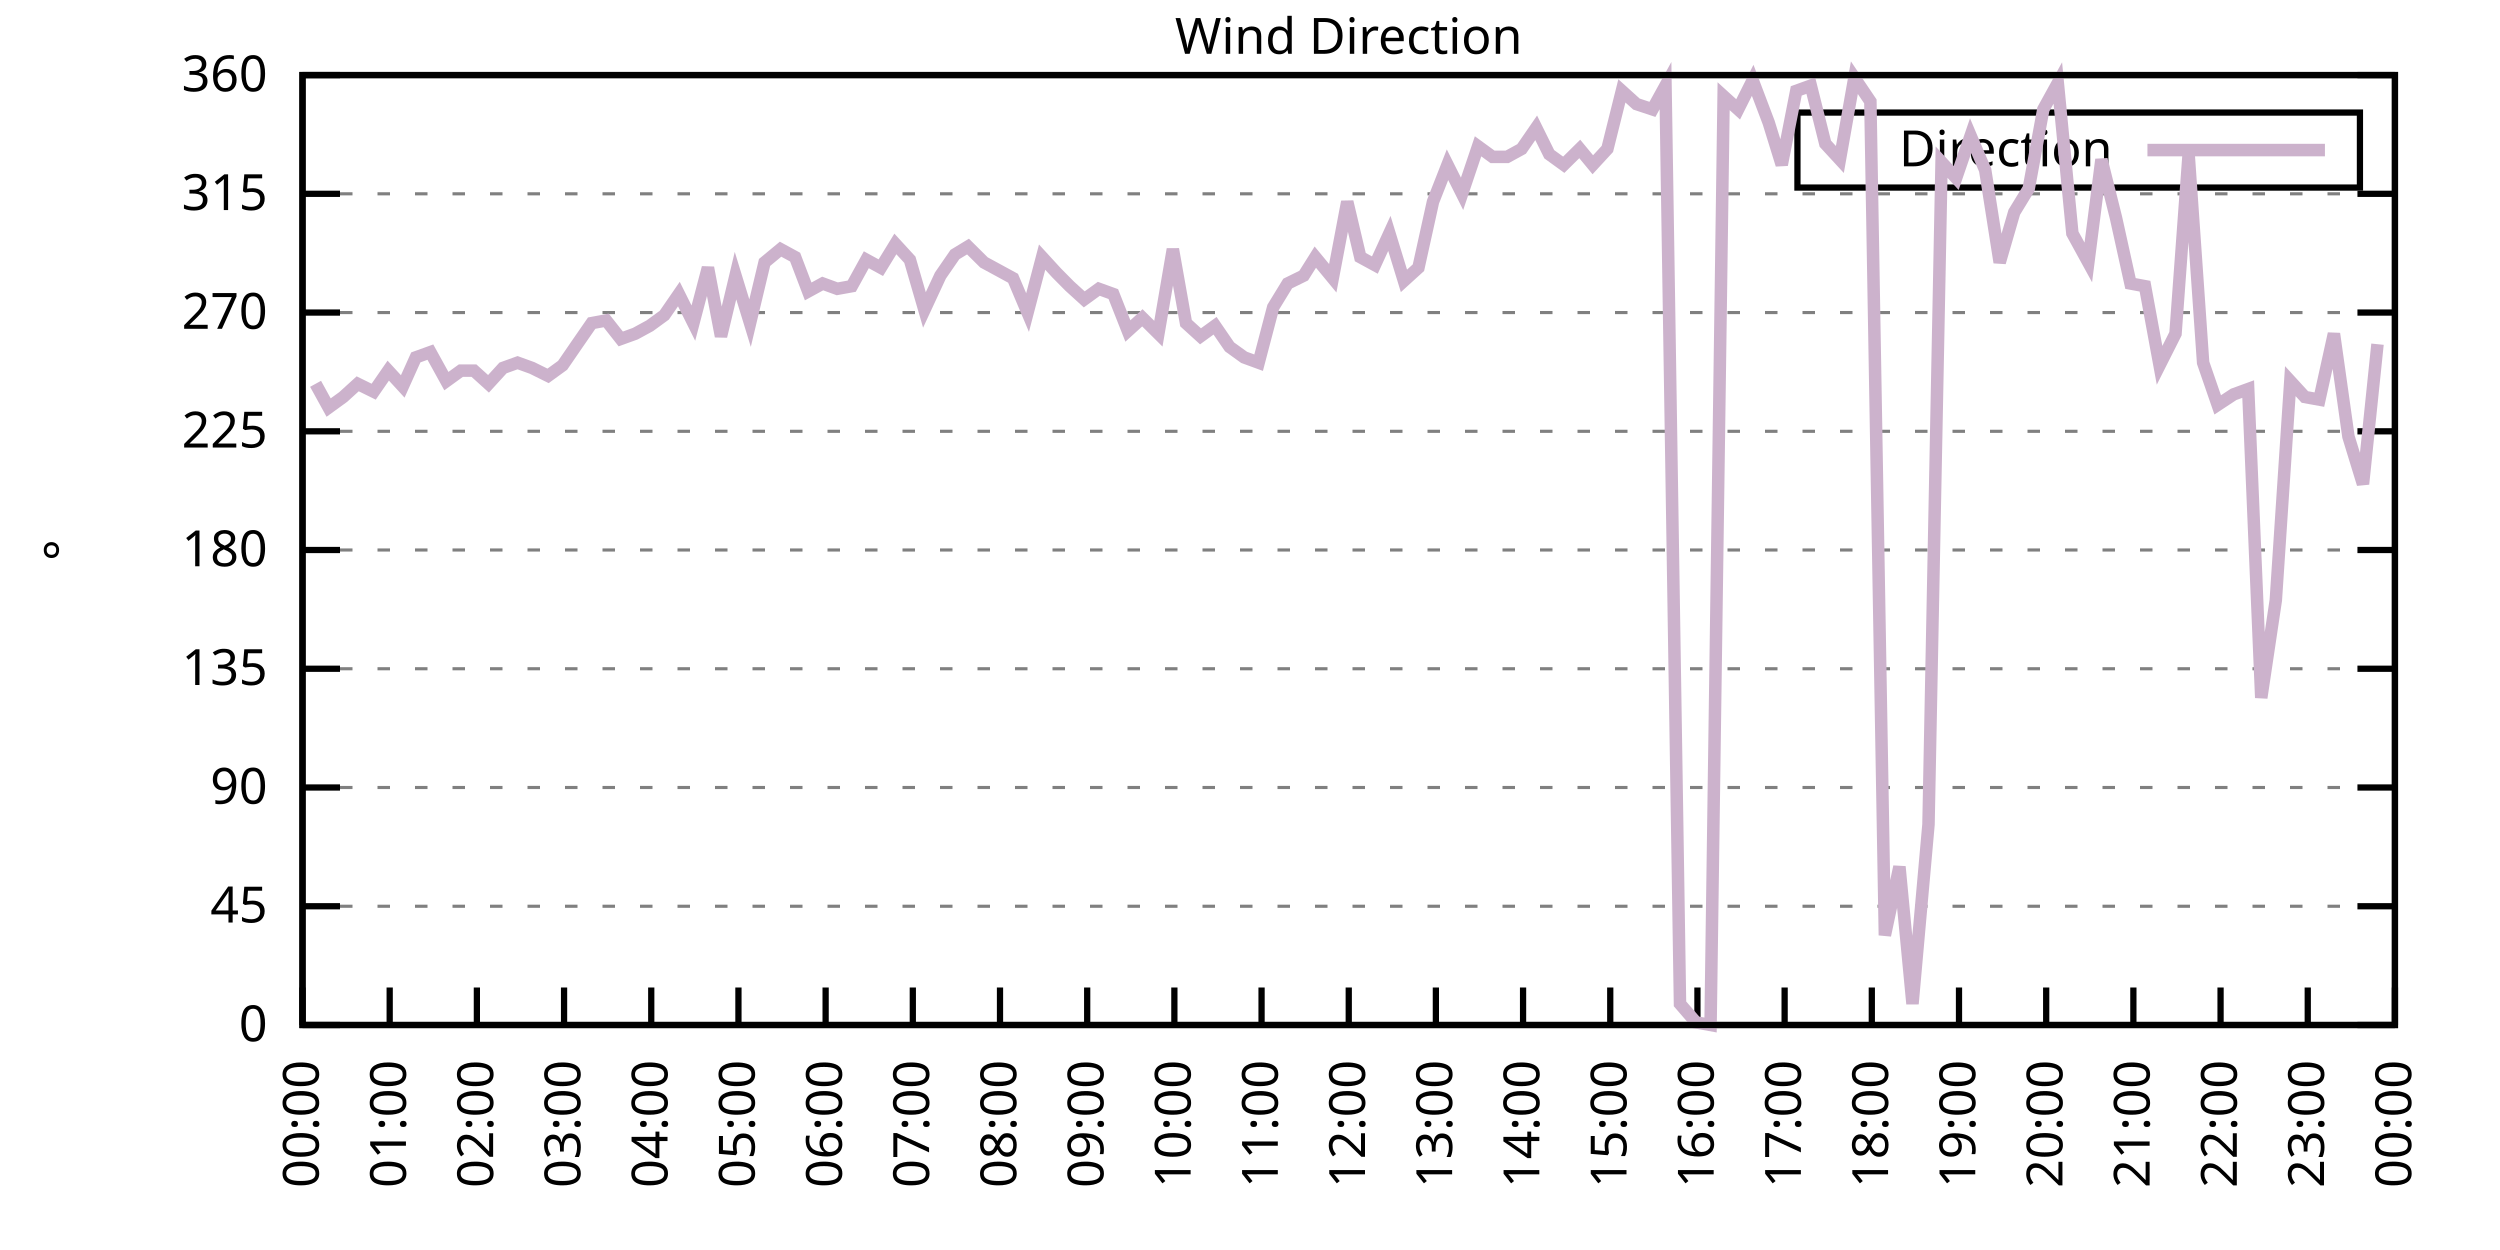
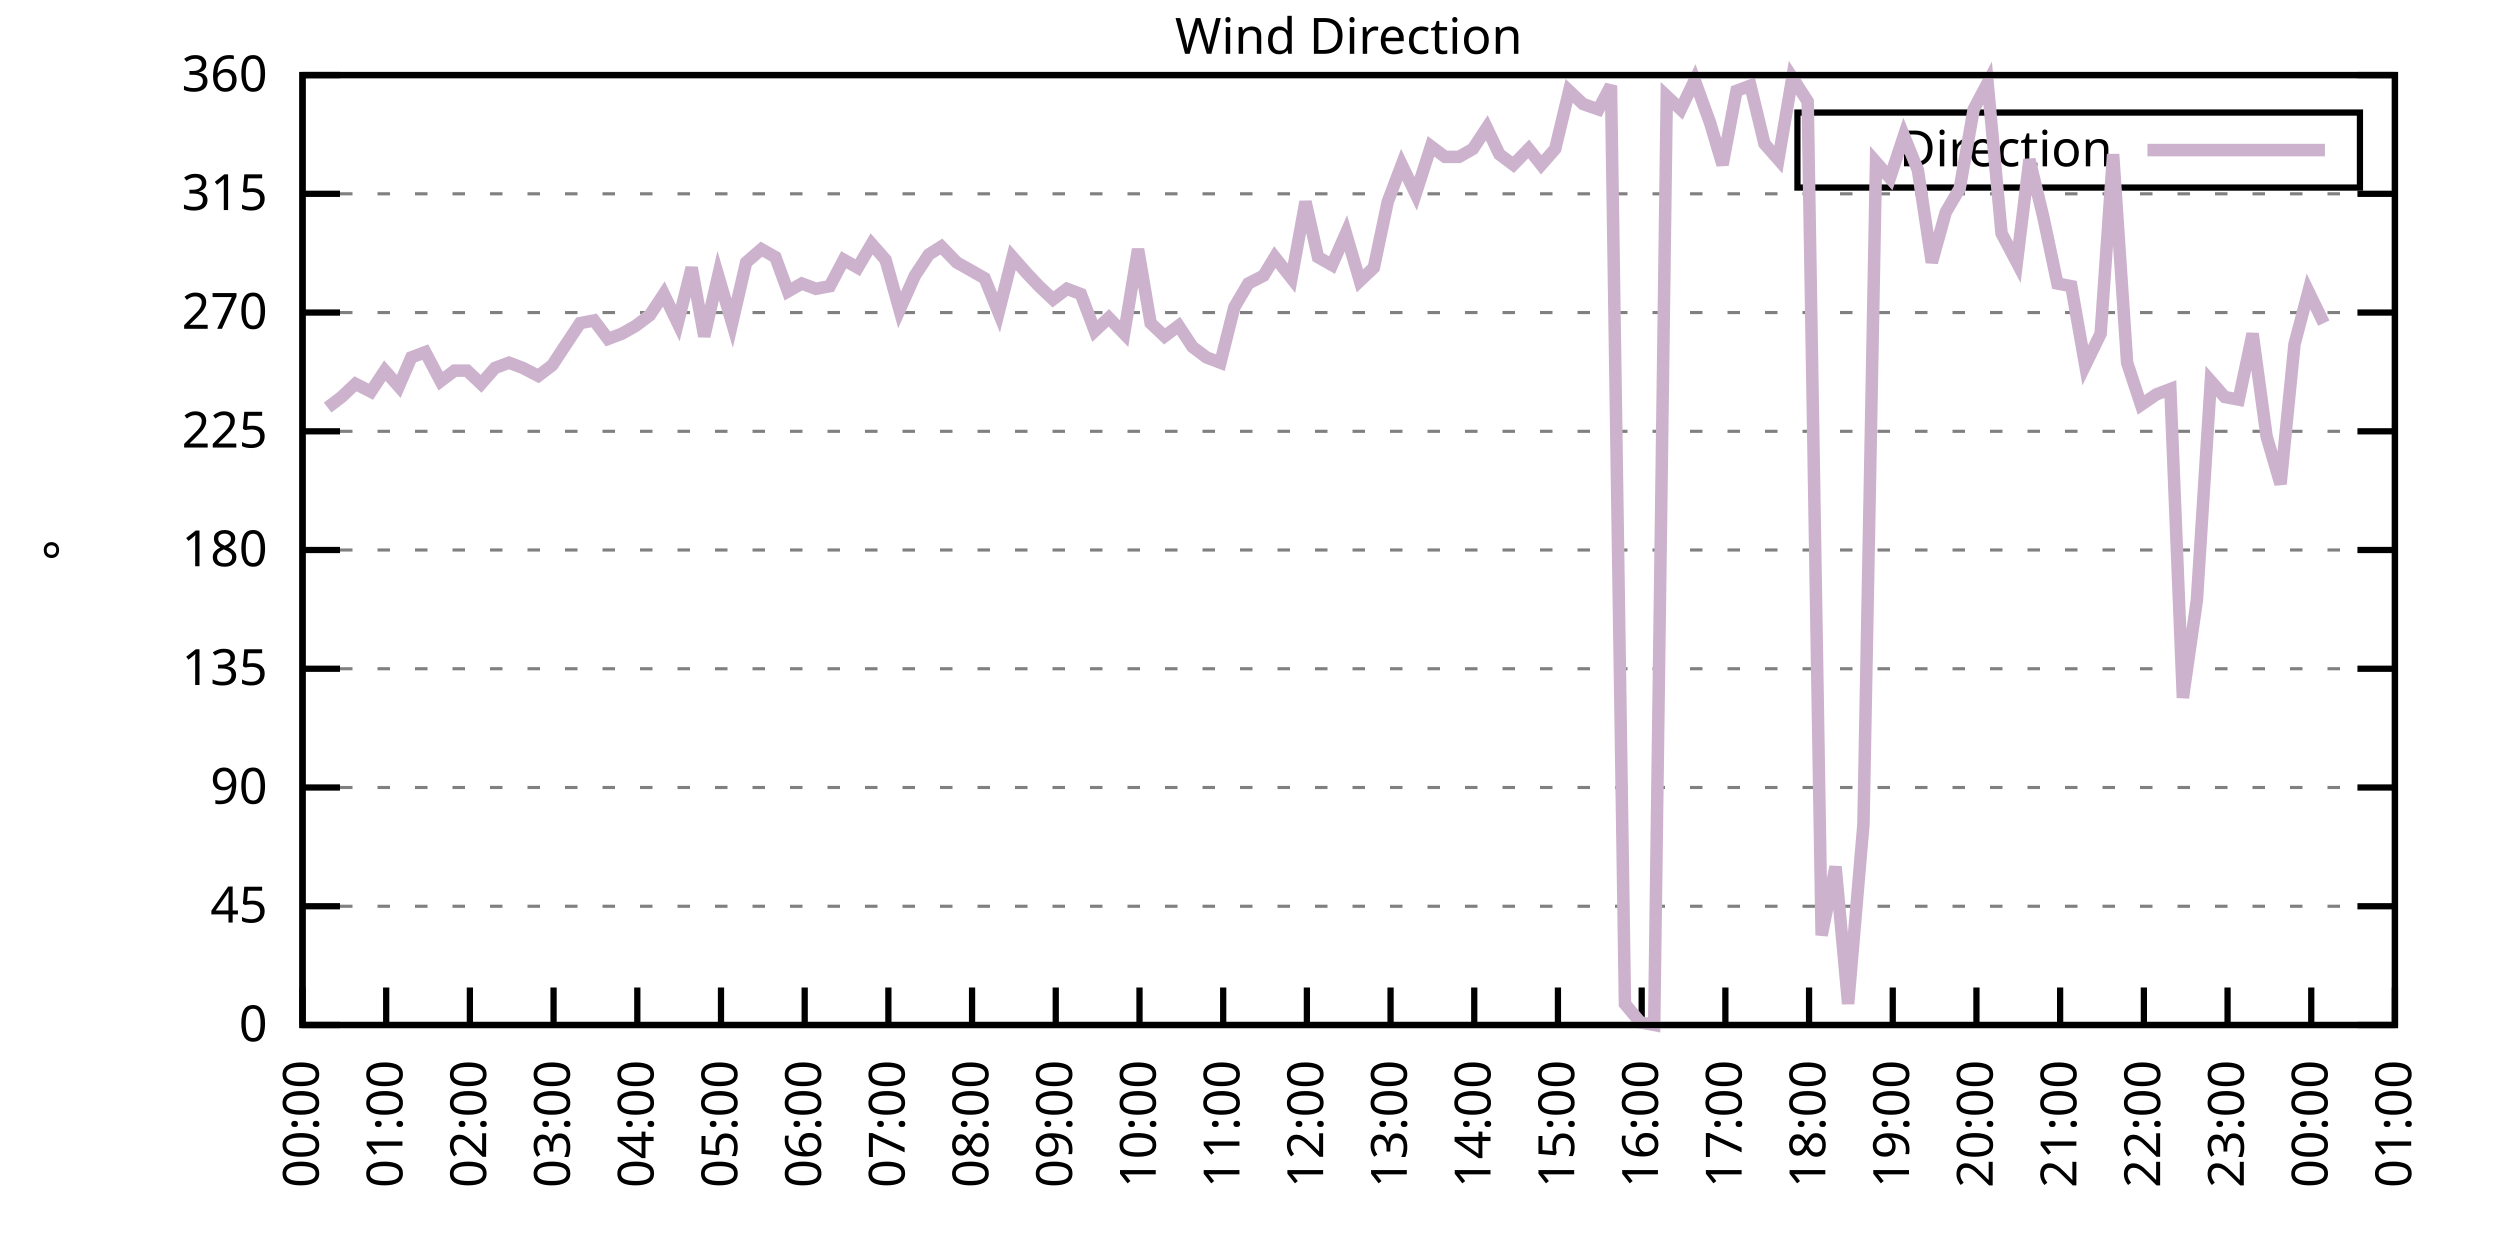
<svg xmlns="http://www.w3.org/2000/svg" xmlns:xlink="http://www.w3.org/1999/xlink" width="400" height="200" viewBox="0 0 400 200">
  <g id="gnuplot_canvas">
    <rect x="0" y="0" width="400" height="200" fill="none" />
    <defs>
      <circle id="gpDot" r="0.5" stroke-width="0.5" stroke="currentColor" />
      <path id="gpPt0" stroke-width="0.333" stroke="currentColor" d="M-1,0 h2 M0,-1 v2" />
      <path id="gpPt1" stroke-width="0.333" stroke="currentColor" d="M-1,-1 L1,1 M1,-1 L-1,1" />
      <path id="gpPt2" stroke-width="0.333" stroke="currentColor" d="M-1,0 L1,0 M0,-1 L0,1 M-1,-1 L1,1 M-1,1 L1,-1" />
      <rect id="gpPt3" stroke-width="0.333" stroke="currentColor" x="-1" y="-1" width="2" height="2" />
      <rect id="gpPt4" stroke-width="0.333" stroke="currentColor" fill="currentColor" x="-1" y="-1" width="2" height="2" />
      <circle id="gpPt5" stroke-width="0.333" stroke="currentColor" cx="0" cy="0" r="1" />
      <use xlink:href="#gpPt5" id="gpPt6" fill="currentColor" stroke="none" />
      <path id="gpPt7" stroke-width="0.333" stroke="currentColor" d="M0,-1.33 L-1.33,0.67 L1.33,0.67 z" />
      <use xlink:href="#gpPt7" id="gpPt8" fill="currentColor" stroke="none" />
      <use xlink:href="#gpPt7" id="gpPt9" stroke="currentColor" transform="rotate(180)" />
      <use xlink:href="#gpPt9" id="gpPt10" fill="currentColor" stroke="none" />
      <use xlink:href="#gpPt3" id="gpPt11" stroke="currentColor" transform="rotate(45)" />
      <use xlink:href="#gpPt11" id="gpPt12" fill="currentColor" stroke="none" />
      <path id="gpPt13" stroke-width="0.333" stroke="currentColor" d="M0,1.330 L1.265,0.411 L0.782,-1.067 L-0.782,-1.076 L-1.265,0.411 z" />
      <use xlink:href="#gpPt13" id="gpPt14" fill="currentColor" stroke="none" />
      <filter id="textbox" filterUnits="objectBoundingBox" x="0" y="0" height="1" width="1">
        <feFlood flood-color="white" flood-opacity="1" result="bgnd" />
        <feComposite in="SourceGraphic" in2="bgnd" operator="atop" />
      </filter>
      <filter id="greybox" filterUnits="objectBoundingBox" x="0" y="0" height="1" width="1">
        <feFlood flood-color="lightgrey" flood-opacity="1" result="grey" />
        <feComposite in="SourceGraphic" in2="grey" operator="atop" />
      </filter>
    </defs>
    <g fill="none" color="white" stroke="currentColor" stroke-width="1.00" stroke-linecap="butt" stroke-linejoin="miter">
</g>
    <g fill="none" color="black" stroke="currentColor" stroke-width="1.00" stroke-linecap="butt" stroke-linejoin="miter">
      <g stroke="none" shape-rendering="crispEdges">
        <polygon fill="rgb(255, 255, 255)" points="48.40,164.00 383.18,164.00 383.18,12.02 48.40,12.02 " />
      </g>
    </g>
    <g fill="none" color="black" stroke="currentColor" stroke-width="1.00" stroke-linecap="butt" stroke-linejoin="miter">
</g>
    <g fill="none" color="black" stroke="black" stroke-width="0.50" stroke-linecap="butt" stroke-linejoin="miter">
</g>
    <g fill="none" color="gray" stroke="currentColor" stroke-width="0.50" stroke-linecap="butt" stroke-linejoin="miter">
      <path stroke="gray" stroke-dasharray="2,4" class="gridline" d="M48.40,164.00 L383.19,164.00  " />
    </g>
    <g fill="none" color="gray" stroke="gray" stroke-width="1.00" stroke-linecap="butt" stroke-linejoin="miter">
</g>
    <g fill="none" color="black" stroke="currentColor" stroke-width="1.00" stroke-linecap="butt" stroke-linejoin="miter">
      <path stroke="black" d="M48.40,164.00 L54.40,164.00 M383.19,164.00 L377.19,164.00  " />
      <g transform="translate(42.80,166.60)" stroke="none" fill="black" font-family="Sans" font-size="8.00" text-anchor="end">
        <text>
          <tspan font-family="Sans"> 0</tspan>
        </text>
      </g>
    </g>
    <g fill="none" color="black" stroke="currentColor" stroke-width="1.00" stroke-linecap="butt" stroke-linejoin="miter">
</g>
    <g fill="none" color="black" stroke="black" stroke-width="0.50" stroke-linecap="butt" stroke-linejoin="miter">
</g>
    <g fill="none" color="gray" stroke="currentColor" stroke-width="0.50" stroke-linecap="butt" stroke-linejoin="miter">
      <path stroke="gray" stroke-dasharray="2,4" class="gridline" d="M48.40,145.00 L383.19,145.00  " />
    </g>
    <g fill="none" color="gray" stroke="gray" stroke-width="1.00" stroke-linecap="butt" stroke-linejoin="miter">
</g>
    <g fill="none" color="black" stroke="currentColor" stroke-width="1.00" stroke-linecap="butt" stroke-linejoin="miter">
      <path stroke="black" d="M48.40,145.00 L54.40,145.00 M383.19,145.00 L377.19,145.00  " />
      <g transform="translate(42.80,147.60)" stroke="none" fill="black" font-family="Sans" font-size="8.00" text-anchor="end">
        <text>
          <tspan font-family="Sans"> 45</tspan>
        </text>
      </g>
    </g>
    <g fill="none" color="black" stroke="currentColor" stroke-width="1.00" stroke-linecap="butt" stroke-linejoin="miter">
</g>
    <g fill="none" color="black" stroke="black" stroke-width="0.50" stroke-linecap="butt" stroke-linejoin="miter">
</g>
    <g fill="none" color="gray" stroke="currentColor" stroke-width="0.50" stroke-linecap="butt" stroke-linejoin="miter">
      <path stroke="gray" stroke-dasharray="2,4" class="gridline" d="M48.40,126.00 L383.19,126.00  " />
    </g>
    <g fill="none" color="gray" stroke="gray" stroke-width="1.00" stroke-linecap="butt" stroke-linejoin="miter">
</g>
    <g fill="none" color="black" stroke="currentColor" stroke-width="1.00" stroke-linecap="butt" stroke-linejoin="miter">
      <path stroke="black" d="M48.40,126.00 L54.40,126.00 M383.19,126.00 L377.19,126.00  " />
      <g transform="translate(42.80,128.60)" stroke="none" fill="black" font-family="Sans" font-size="8.00" text-anchor="end">
        <text>
          <tspan font-family="Sans"> 90</tspan>
        </text>
      </g>
    </g>
    <g fill="none" color="black" stroke="currentColor" stroke-width="1.00" stroke-linecap="butt" stroke-linejoin="miter">
</g>
    <g fill="none" color="black" stroke="black" stroke-width="0.50" stroke-linecap="butt" stroke-linejoin="miter">
</g>
    <g fill="none" color="gray" stroke="currentColor" stroke-width="0.50" stroke-linecap="butt" stroke-linejoin="miter">
      <path stroke="gray" stroke-dasharray="2,4" class="gridline" d="M48.40,107.00 L383.19,107.00  " />
    </g>
    <g fill="none" color="gray" stroke="gray" stroke-width="1.00" stroke-linecap="butt" stroke-linejoin="miter">
</g>
    <g fill="none" color="black" stroke="currentColor" stroke-width="1.00" stroke-linecap="butt" stroke-linejoin="miter">
      <path stroke="black" d="M48.40,107.00 L54.40,107.00 M383.19,107.00 L377.19,107.00  " />
      <g transform="translate(42.80,109.60)" stroke="none" fill="black" font-family="Sans" font-size="8.00" text-anchor="end">
        <text>
          <tspan font-family="Sans"> 135</tspan>
        </text>
      </g>
    </g>
    <g fill="none" color="black" stroke="currentColor" stroke-width="1.00" stroke-linecap="butt" stroke-linejoin="miter">
</g>
    <g fill="none" color="black" stroke="black" stroke-width="0.50" stroke-linecap="butt" stroke-linejoin="miter">
</g>
    <g fill="none" color="gray" stroke="currentColor" stroke-width="0.50" stroke-linecap="butt" stroke-linejoin="miter">
      <path stroke="gray" stroke-dasharray="2,4" class="gridline" d="M48.40,88.00 L383.19,88.00  " />
    </g>
    <g fill="none" color="gray" stroke="gray" stroke-width="1.00" stroke-linecap="butt" stroke-linejoin="miter">
</g>
    <g fill="none" color="black" stroke="currentColor" stroke-width="1.00" stroke-linecap="butt" stroke-linejoin="miter">
      <path stroke="black" d="M48.40,88.00 L54.40,88.00 M383.19,88.00 L377.19,88.00  " />
      <g transform="translate(42.80,90.60)" stroke="none" fill="black" font-family="Sans" font-size="8.00" text-anchor="end">
        <text>
          <tspan font-family="Sans"> 180</tspan>
        </text>
      </g>
    </g>
    <g fill="none" color="black" stroke="currentColor" stroke-width="1.00" stroke-linecap="butt" stroke-linejoin="miter">
</g>
    <g fill="none" color="black" stroke="black" stroke-width="0.50" stroke-linecap="butt" stroke-linejoin="miter">
</g>
    <g fill="none" color="gray" stroke="currentColor" stroke-width="0.50" stroke-linecap="butt" stroke-linejoin="miter">
      <path stroke="gray" stroke-dasharray="2,4" class="gridline" d="M48.40,69.01 L383.19,69.01  " />
    </g>
    <g fill="none" color="gray" stroke="gray" stroke-width="1.00" stroke-linecap="butt" stroke-linejoin="miter">
</g>
    <g fill="none" color="black" stroke="currentColor" stroke-width="1.00" stroke-linecap="butt" stroke-linejoin="miter">
      <path stroke="black" d="M48.40,69.01 L54.40,69.01 M383.19,69.01 L377.19,69.01  " />
      <g transform="translate(42.80,71.61)" stroke="none" fill="black" font-family="Sans" font-size="8.00" text-anchor="end">
        <text>
          <tspan font-family="Sans"> 225</tspan>
        </text>
      </g>
    </g>
    <g fill="none" color="black" stroke="currentColor" stroke-width="1.00" stroke-linecap="butt" stroke-linejoin="miter">
</g>
    <g fill="none" color="black" stroke="black" stroke-width="0.50" stroke-linecap="butt" stroke-linejoin="miter">
</g>
    <g fill="none" color="gray" stroke="currentColor" stroke-width="0.50" stroke-linecap="butt" stroke-linejoin="miter">
      <path stroke="gray" stroke-dasharray="2,4" class="gridline" d="M48.40,50.01 L383.19,50.01  " />
    </g>
    <g fill="none" color="gray" stroke="gray" stroke-width="1.00" stroke-linecap="butt" stroke-linejoin="miter">
</g>
    <g fill="none" color="black" stroke="currentColor" stroke-width="1.00" stroke-linecap="butt" stroke-linejoin="miter">
      <path stroke="black" d="M48.40,50.01 L54.40,50.01 M383.19,50.01 L377.19,50.01  " />
      <g transform="translate(42.80,52.61)" stroke="none" fill="black" font-family="Sans" font-size="8.00" text-anchor="end">
        <text>
          <tspan font-family="Sans"> 270</tspan>
        </text>
      </g>
    </g>
    <g fill="none" color="black" stroke="currentColor" stroke-width="1.00" stroke-linecap="butt" stroke-linejoin="miter">
</g>
    <g fill="none" color="black" stroke="black" stroke-width="0.50" stroke-linecap="butt" stroke-linejoin="miter">
</g>
    <g fill="none" color="gray" stroke="currentColor" stroke-width="0.50" stroke-linecap="butt" stroke-linejoin="miter">
      <path stroke="gray" stroke-dasharray="2,4" class="gridline" d="M48.40,31.01 L383.19,31.01  " />
    </g>
    <g fill="none" color="gray" stroke="gray" stroke-width="1.00" stroke-linecap="butt" stroke-linejoin="miter">
</g>
    <g fill="none" color="black" stroke="currentColor" stroke-width="1.00" stroke-linecap="butt" stroke-linejoin="miter">
      <path stroke="black" d="M48.40,31.01 L54.40,31.01 M383.19,31.01 L377.19,31.01  " />
      <g transform="translate(42.80,33.61)" stroke="none" fill="black" font-family="Sans" font-size="8.00" text-anchor="end">
        <text>
          <tspan font-family="Sans"> 315</tspan>
        </text>
      </g>
    </g>
    <g fill="none" color="black" stroke="currentColor" stroke-width="1.00" stroke-linecap="butt" stroke-linejoin="miter">
</g>
    <g fill="none" color="black" stroke="black" stroke-width="0.50" stroke-linecap="butt" stroke-linejoin="miter">
</g>
    <g fill="none" color="gray" stroke="currentColor" stroke-width="0.50" stroke-linecap="butt" stroke-linejoin="miter">
      <path stroke="gray" stroke-dasharray="2,4" class="gridline" d="M48.40,12.01 L383.19,12.01  " />
    </g>
    <g fill="none" color="gray" stroke="gray" stroke-width="1.00" stroke-linecap="butt" stroke-linejoin="miter">
</g>
    <g fill="none" color="black" stroke="currentColor" stroke-width="1.00" stroke-linecap="butt" stroke-linejoin="miter">
      <path stroke="black" d="M48.40,12.01 L54.40,12.01 M383.19,12.01 L377.19,12.01  " />
      <g transform="translate(42.80,14.61)" stroke="none" fill="black" font-family="Sans" font-size="8.00" text-anchor="end">
        <text>
          <tspan font-family="Sans"> 360</tspan>
        </text>
      </g>
    </g>
    <g fill="none" color="black" stroke="currentColor" stroke-width="1.00" stroke-linecap="butt" stroke-linejoin="miter">
      <path stroke="black" d="M48.40,164.00 L48.40,158.00  " />
      <g transform="translate(51.00,169.60) rotate(270.00)" stroke="none" fill="black" font-family="Sans" font-size="8.00" text-anchor="end">
        <text>
          <tspan font-family="Sans">00:00</tspan>
        </text>
      </g>
    </g>
    <g fill="none" color="black" stroke="currentColor" stroke-width="1.00" stroke-linecap="butt" stroke-linejoin="miter">
-       <path stroke="black" d="M62.35,164.00 L62.35,158.00  " />
-       <g transform="translate(64.95,169.60) rotate(270.00)" stroke="none" fill="black" font-family="Sans" font-size="8.00" text-anchor="end">
+       <path stroke="black" d="M61.79,164.00 L61.79,158.00  " />
+       <g transform="translate(64.39,169.60) rotate(270.00)" stroke="none" fill="black" font-family="Sans" font-size="8.00" text-anchor="end">
        <text>
          <tspan font-family="Sans">01:00</tspan>
        </text>
      </g>
    </g>
    <g fill="none" color="black" stroke="currentColor" stroke-width="1.00" stroke-linecap="butt" stroke-linejoin="miter">
-       <path stroke="black" d="M76.30,164.00 L76.30,158.00  " />
-       <g transform="translate(78.90,169.60) rotate(270.00)" stroke="none" fill="black" font-family="Sans" font-size="8.00" text-anchor="end">
+       <path stroke="black" d="M75.18,164.00 L75.18,158.00  " />
+       <g transform="translate(77.78,169.60) rotate(270.00)" stroke="none" fill="black" font-family="Sans" font-size="8.00" text-anchor="end">
        <text>
          <tspan font-family="Sans">02:00</tspan>
        </text>
      </g>
    </g>
    <g fill="none" color="black" stroke="currentColor" stroke-width="1.00" stroke-linecap="butt" stroke-linejoin="miter">
-       <path stroke="black" d="M90.25,164.00 L90.25,158.00  " />
-       <g transform="translate(92.85,169.60) rotate(270.00)" stroke="none" fill="black" font-family="Sans" font-size="8.00" text-anchor="end">
+       <path stroke="black" d="M88.57,164.00 L88.57,158.00  " />
+       <g transform="translate(91.17,169.60) rotate(270.00)" stroke="none" fill="black" font-family="Sans" font-size="8.00" text-anchor="end">
        <text>
          <tspan font-family="Sans">03:00</tspan>
        </text>
      </g>
    </g>
    <g fill="none" color="black" stroke="currentColor" stroke-width="1.00" stroke-linecap="butt" stroke-linejoin="miter">
-       <path stroke="black" d="M104.20,164.00 L104.20,158.00  " />
-       <g transform="translate(106.80,169.60) rotate(270.00)" stroke="none" fill="black" font-family="Sans" font-size="8.00" text-anchor="end">
+       <path stroke="black" d="M101.97,164.00 L101.97,158.00  " />
+       <g transform="translate(104.57,169.60) rotate(270.00)" stroke="none" fill="black" font-family="Sans" font-size="8.00" text-anchor="end">
        <text>
          <tspan font-family="Sans">04:00</tspan>
        </text>
      </g>
    </g>
    <g fill="none" color="black" stroke="currentColor" stroke-width="1.00" stroke-linecap="butt" stroke-linejoin="miter">
-       <path stroke="black" d="M118.15,164.00 L118.15,158.00  " />
-       <g transform="translate(120.75,169.60) rotate(270.00)" stroke="none" fill="black" font-family="Sans" font-size="8.00" text-anchor="end">
+       <path stroke="black" d="M115.36,164.00 L115.36,158.00  " />
+       <g transform="translate(117.96,169.60) rotate(270.00)" stroke="none" fill="black" font-family="Sans" font-size="8.00" text-anchor="end">
        <text>
          <tspan font-family="Sans">05:00</tspan>
        </text>
      </g>
    </g>
    <g fill="none" color="black" stroke="currentColor" stroke-width="1.00" stroke-linecap="butt" stroke-linejoin="miter">
-       <path stroke="black" d="M132.10,164.00 L132.10,158.00  " />
-       <g transform="translate(134.70,169.60) rotate(270.00)" stroke="none" fill="black" font-family="Sans" font-size="8.00" text-anchor="end">
+       <path stroke="black" d="M128.75,164.00 L128.75,158.00  " />
+       <g transform="translate(131.35,169.60) rotate(270.00)" stroke="none" fill="black" font-family="Sans" font-size="8.00" text-anchor="end">
        <text>
          <tspan font-family="Sans">06:00</tspan>
        </text>
      </g>
    </g>
    <g fill="none" color="black" stroke="currentColor" stroke-width="1.00" stroke-linecap="butt" stroke-linejoin="miter">
-       <path stroke="black" d="M146.05,164.00 L146.05,158.00  " />
-       <g transform="translate(148.65,169.60) rotate(270.00)" stroke="none" fill="black" font-family="Sans" font-size="8.00" text-anchor="end">
+       <path stroke="black" d="M142.14,164.00 L142.14,158.00  " />
+       <g transform="translate(144.74,169.60) rotate(270.00)" stroke="none" fill="black" font-family="Sans" font-size="8.00" text-anchor="end">
        <text>
          <tspan font-family="Sans">07:00</tspan>
        </text>
      </g>
    </g>
    <g fill="none" color="black" stroke="currentColor" stroke-width="1.00" stroke-linecap="butt" stroke-linejoin="miter">
-       <path stroke="black" d="M160.00,164.00 L160.00,158.00  " />
-       <g transform="translate(162.60,169.60) rotate(270.00)" stroke="none" fill="black" font-family="Sans" font-size="8.00" text-anchor="end">
+       <path stroke="black" d="M155.53,164.00 L155.53,158.00  " />
+       <g transform="translate(158.13,169.60) rotate(270.00)" stroke="none" fill="black" font-family="Sans" font-size="8.00" text-anchor="end">
        <text>
          <tspan font-family="Sans">08:00</tspan>
        </text>
      </g>
    </g>
    <g fill="none" color="black" stroke="currentColor" stroke-width="1.00" stroke-linecap="butt" stroke-linejoin="miter">
-       <path stroke="black" d="M173.95,164.00 L173.95,158.00  " />
-       <g transform="translate(176.55,169.60) rotate(270.00)" stroke="none" fill="black" font-family="Sans" font-size="8.00" text-anchor="end">
+       <path stroke="black" d="M168.92,164.00 L168.92,158.00  " />
+       <g transform="translate(171.52,169.60) rotate(270.00)" stroke="none" fill="black" font-family="Sans" font-size="8.00" text-anchor="end">
        <text>
          <tspan font-family="Sans">09:00</tspan>
        </text>
      </g>
    </g>
    <g fill="none" color="black" stroke="currentColor" stroke-width="1.00" stroke-linecap="butt" stroke-linejoin="miter">
-       <path stroke="black" d="M187.90,164.00 L187.90,158.00  " />
-       <g transform="translate(190.50,169.60) rotate(270.00)" stroke="none" fill="black" font-family="Sans" font-size="8.00" text-anchor="end">
+       <path stroke="black" d="M182.32,164.00 L182.32,158.00  " />
+       <g transform="translate(184.92,169.60) rotate(270.00)" stroke="none" fill="black" font-family="Sans" font-size="8.00" text-anchor="end">
        <text>
          <tspan font-family="Sans">10:00</tspan>
        </text>
      </g>
    </g>
    <g fill="none" color="black" stroke="currentColor" stroke-width="1.00" stroke-linecap="butt" stroke-linejoin="miter">
-       <path stroke="black" d="M201.85,164.00 L201.85,158.00  " />
-       <g transform="translate(204.45,169.60) rotate(270.00)" stroke="none" fill="black" font-family="Sans" font-size="8.00" text-anchor="end">
+       <path stroke="black" d="M195.71,164.00 L195.71,158.00  " />
+       <g transform="translate(198.31,169.60) rotate(270.00)" stroke="none" fill="black" font-family="Sans" font-size="8.00" text-anchor="end">
        <text>
          <tspan font-family="Sans">11:00</tspan>
        </text>
      </g>
    </g>
    <g fill="none" color="black" stroke="currentColor" stroke-width="1.00" stroke-linecap="butt" stroke-linejoin="miter">
-       <path stroke="black" d="M215.80,164.00 L215.80,158.00  " />
-       <g transform="translate(218.40,169.60) rotate(270.00)" stroke="none" fill="black" font-family="Sans" font-size="8.00" text-anchor="end">
+       <path stroke="black" d="M209.10,164.00 L209.10,158.00  " />
+       <g transform="translate(211.70,169.60) rotate(270.00)" stroke="none" fill="black" font-family="Sans" font-size="8.00" text-anchor="end">
        <text>
          <tspan font-family="Sans">12:00</tspan>
        </text>
      </g>
    </g>
    <g fill="none" color="black" stroke="currentColor" stroke-width="1.00" stroke-linecap="butt" stroke-linejoin="miter">
-       <path stroke="black" d="M229.74,164.00 L229.74,158.00  " />
-       <g transform="translate(232.34,169.60) rotate(270.00)" stroke="none" fill="black" font-family="Sans" font-size="8.00" text-anchor="end">
+       <path stroke="black" d="M222.49,164.00 L222.49,158.00  " />
+       <g transform="translate(225.09,169.60) rotate(270.00)" stroke="none" fill="black" font-family="Sans" font-size="8.00" text-anchor="end">
        <text>
          <tspan font-family="Sans">13:00</tspan>
        </text>
      </g>
    </g>
    <g fill="none" color="black" stroke="currentColor" stroke-width="1.00" stroke-linecap="butt" stroke-linejoin="miter">
-       <path stroke="black" d="M243.69,164.00 L243.69,158.00  " />
-       <g transform="translate(246.29,169.60) rotate(270.00)" stroke="none" fill="black" font-family="Sans" font-size="8.00" text-anchor="end">
+       <path stroke="black" d="M235.88,164.00 L235.88,158.00  " />
+       <g transform="translate(238.48,169.60) rotate(270.00)" stroke="none" fill="black" font-family="Sans" font-size="8.00" text-anchor="end">
        <text>
          <tspan font-family="Sans">14:00</tspan>
        </text>
      </g>
    </g>
    <g fill="none" color="black" stroke="currentColor" stroke-width="1.00" stroke-linecap="butt" stroke-linejoin="miter">
-       <path stroke="black" d="M257.64,164.00 L257.64,158.00  " />
-       <g transform="translate(260.24,169.60) rotate(270.00)" stroke="none" fill="black" font-family="Sans" font-size="8.00" text-anchor="end">
+       <path stroke="black" d="M249.27,164.00 L249.27,158.00  " />
+       <g transform="translate(251.87,169.60) rotate(270.00)" stroke="none" fill="black" font-family="Sans" font-size="8.00" text-anchor="end">
        <text>
          <tspan font-family="Sans">15:00</tspan>
        </text>
      </g>
    </g>
    <g fill="none" color="black" stroke="currentColor" stroke-width="1.00" stroke-linecap="butt" stroke-linejoin="miter">
-       <path stroke="black" d="M271.59,164.00 L271.59,158.00  " />
-       <g transform="translate(274.19,169.60) rotate(270.00)" stroke="none" fill="black" font-family="Sans" font-size="8.00" text-anchor="end">
+       <path stroke="black" d="M262.67,164.00 L262.67,158.00  " />
+       <g transform="translate(265.27,169.60) rotate(270.00)" stroke="none" fill="black" font-family="Sans" font-size="8.00" text-anchor="end">
        <text>
          <tspan font-family="Sans">16:00</tspan>
        </text>
      </g>
    </g>
    <g fill="none" color="black" stroke="currentColor" stroke-width="1.00" stroke-linecap="butt" stroke-linejoin="miter">
-       <path stroke="black" d="M285.54,164.00 L285.54,158.00  " />
-       <g transform="translate(288.14,169.60) rotate(270.00)" stroke="none" fill="black" font-family="Sans" font-size="8.00" text-anchor="end">
+       <path stroke="black" d="M276.06,164.00 L276.06,158.00  " />
+       <g transform="translate(278.66,169.60) rotate(270.00)" stroke="none" fill="black" font-family="Sans" font-size="8.00" text-anchor="end">
        <text>
          <tspan font-family="Sans">17:00</tspan>
        </text>
      </g>
    </g>
    <g fill="none" color="black" stroke="currentColor" stroke-width="1.00" stroke-linecap="butt" stroke-linejoin="miter">
-       <path stroke="black" d="M299.49,164.00 L299.49,158.00  " />
-       <g transform="translate(302.09,169.60) rotate(270.00)" stroke="none" fill="black" font-family="Sans" font-size="8.00" text-anchor="end">
+       <path stroke="black" d="M289.45,164.00 L289.45,158.00  " />
+       <g transform="translate(292.05,169.60) rotate(270.00)" stroke="none" fill="black" font-family="Sans" font-size="8.00" text-anchor="end">
        <text>
          <tspan font-family="Sans">18:00</tspan>
        </text>
      </g>
    </g>
    <g fill="none" color="black" stroke="currentColor" stroke-width="1.00" stroke-linecap="butt" stroke-linejoin="miter">
-       <path stroke="black" d="M313.44,164.00 L313.44,158.00  " />
-       <g transform="translate(316.04,169.60) rotate(270.00)" stroke="none" fill="black" font-family="Sans" font-size="8.00" text-anchor="end">
+       <path stroke="black" d="M302.84,164.00 L302.84,158.00  " />
+       <g transform="translate(305.44,169.60) rotate(270.00)" stroke="none" fill="black" font-family="Sans" font-size="8.00" text-anchor="end">
        <text>
          <tspan font-family="Sans">19:00</tspan>
        </text>
      </g>
    </g>
    <g fill="none" color="black" stroke="currentColor" stroke-width="1.00" stroke-linecap="butt" stroke-linejoin="miter">
-       <path stroke="black" d="M327.39,164.00 L327.39,158.00  " />
-       <g transform="translate(329.99,169.60) rotate(270.00)" stroke="none" fill="black" font-family="Sans" font-size="8.00" text-anchor="end">
+       <path stroke="black" d="M316.23,164.00 L316.23,158.00  " />
+       <g transform="translate(318.83,169.60) rotate(270.00)" stroke="none" fill="black" font-family="Sans" font-size="8.00" text-anchor="end">
        <text>
          <tspan font-family="Sans">20:00</tspan>
        </text>
      </g>
    </g>
    <g fill="none" color="black" stroke="currentColor" stroke-width="1.00" stroke-linecap="butt" stroke-linejoin="miter">
-       <path stroke="black" d="M341.34,164.00 L341.34,158.00  " />
-       <g transform="translate(343.94,169.60) rotate(270.00)" stroke="none" fill="black" font-family="Sans" font-size="8.00" text-anchor="end">
+       <path stroke="black" d="M329.62,164.00 L329.62,158.00  " />
+       <g transform="translate(332.22,169.60) rotate(270.00)" stroke="none" fill="black" font-family="Sans" font-size="8.00" text-anchor="end">
        <text>
          <tspan font-family="Sans">21:00</tspan>
        </text>
      </g>
    </g>
    <g fill="none" color="black" stroke="currentColor" stroke-width="1.00" stroke-linecap="butt" stroke-linejoin="miter">
-       <path stroke="black" d="M355.29,164.00 L355.29,158.00  " />
-       <g transform="translate(357.89,169.60) rotate(270.00)" stroke="none" fill="black" font-family="Sans" font-size="8.00" text-anchor="end">
+       <path stroke="black" d="M343.02,164.00 L343.02,158.00  " />
+       <g transform="translate(345.62,169.60) rotate(270.00)" stroke="none" fill="black" font-family="Sans" font-size="8.00" text-anchor="end">
        <text>
          <tspan font-family="Sans">22:00</tspan>
        </text>
      </g>
    </g>
    <g fill="none" color="black" stroke="currentColor" stroke-width="1.00" stroke-linecap="butt" stroke-linejoin="miter">
-       <path stroke="black" d="M369.24,164.00 L369.24,158.00  " />
-       <g transform="translate(371.84,169.60) rotate(270.00)" stroke="none" fill="black" font-family="Sans" font-size="8.00" text-anchor="end">
+       <path stroke="black" d="M356.41,164.00 L356.41,158.00  " />
+       <g transform="translate(359.01,169.60) rotate(270.00)" stroke="none" fill="black" font-family="Sans" font-size="8.00" text-anchor="end">
        <text>
          <tspan font-family="Sans">23:00</tspan>
+         </text>
+       </g>
+     </g>
+     <g fill="none" color="black" stroke="currentColor" stroke-width="1.00" stroke-linecap="butt" stroke-linejoin="miter">
+       <path stroke="black" d="M369.80,164.00 L369.80,158.00  " />
+       <g transform="translate(372.40,169.60) rotate(270.00)" stroke="none" fill="black" font-family="Sans" font-size="8.00" text-anchor="end">
+         <text>
+           <tspan font-family="Sans">00:00</tspan>
        </text>
      </g>
    </g>
    <g fill="none" color="black" stroke="currentColor" stroke-width="1.00" stroke-linecap="butt" stroke-linejoin="miter">
      <path stroke="black" d="M383.19,164.00 L383.19,158.00  " />
      <g transform="translate(385.79,169.60) rotate(270.00)" stroke="none" fill="black" font-family="Sans" font-size="8.00" text-anchor="end">
        <text>
-           <tspan font-family="Sans">00:00</tspan>
+           <tspan font-family="Sans">01:00</tspan>
        </text>
      </g>
    </g>
    <g fill="none" color="black" stroke="currentColor" stroke-width="1.00" stroke-linecap="butt" stroke-linejoin="miter">
</g>
    <g fill="none" color="black" stroke="currentColor" stroke-width="1.00" stroke-linecap="butt" stroke-linejoin="miter">
      <path stroke="black" d="M48.40,12.01 L48.40,164.00 L383.19,164.00 L383.19,12.01 L48.40,12.01 Z  " />
    </g>
    <g fill="none" color="black" stroke="currentColor" stroke-width="1.00" stroke-linecap="butt" stroke-linejoin="miter">
</g>
    <g fill="none" color="black" stroke="currentColor" stroke-width="1.00" stroke-linecap="butt" stroke-linejoin="miter">
      <path stroke="black" d="M287.59,30.01 L287.59,18.01 L377.59,18.01 L377.59,30.01 L287.59,30.01 Z  " />
    </g>
    <g id="Wind_direction_plot_1">
      <g fill="none" color="white" stroke="black" stroke-width="2.00" stroke-linecap="butt" stroke-linejoin="miter">
</g>
      <g fill="none" color="black" stroke="currentColor" stroke-width="2.00" stroke-linecap="butt" stroke-linejoin="miter">
        <g transform="translate(337.99,26.61)" stroke="none" fill="black" font-family="Sans" font-size="8.00" text-anchor="end">
          <text>
            <tspan font-family="Sans">Direction</tspan>
          </text>
        </g>
      </g>
      <g fill="none" color="black" stroke="currentColor" stroke-width="2.00" stroke-linecap="butt" stroke-linejoin="miter">
-         <path stroke="rgb(204, 178, 204)" d="M343.59,24.01 L371.99,24.01 M50.49,61.41 L52.58,65.21 L54.91,63.52 L57.23,61.41 L59.79,62.67 L62.12,59.30   L64.44,61.83 L66.53,57.18 L68.86,56.34 L71.42,60.98 L73.74,59.30 L75.83,59.30 L78.16,61.41 L80.48,58.87   L82.81,58.03 L85.13,58.87 L87.69,60.14 L90.02,58.45 L92.34,55.07 L94.67,51.70 L96.99,51.27 L99.32,54.23   L101.64,53.39 L103.97,52.12 L106.29,50.43 L108.62,47.05 L110.94,51.70 L113.27,42.83 L115.36,53.81 L117.68,44.10   L120.01,51.70 L122.33,41.99 L124.89,39.87 L127.22,41.14 L129.31,46.63 L131.63,45.36 L133.96,46.21 L136.28,45.79   L138.61,41.56 L140.93,42.83 L143.26,39.03 L145.58,41.56 L147.91,49.59 L150.46,44.10 L152.79,40.72 L154.88,39.45   L157.44,41.99 L159.76,43.25 L162.09,44.52 L164.41,50.01 L166.74,41.14 L169.06,43.67 L171.16,45.79 L173.48,47.90   L175.81,46.21 L178.13,47.05 L180.46,52.96 L182.78,50.85 L185.34,53.39 L187.66,39.87 L189.76,51.70 L192.08,53.81   L194.41,52.12 L196.73,55.50 L199.06,57.18 L201.38,58.03 L203.71,49.16 L206.03,45.36 L208.59,44.10 L210.45,41.14   L213.24,44.52 L215.56,32.28 L217.65,41.14 L219.98,42.41 L222.30,37.34 L224.63,44.94 L226.95,42.83 L229.28,32.28   L231.60,26.36 L233.93,31.01 L236.49,23.41 L238.81,25.10 L241.14,25.10 L243.46,23.83 L245.79,20.45 L247.88,24.68   L250.20,26.36 L252.76,23.83 L254.85,26.36 L257.18,23.83 L259.50,14.54 L261.83,16.65 L264.39,17.50 L266.48,13.70   L268.80,160.62 L271.36,163.58 L273.69,164.00 L275.78,15.39 L278.10,17.50 L280.43,12.85 L282.99,19.61 L285.08,26.36   L287.40,14.54 L289.73,13.70 L292.05,22.99 L294.38,25.52 L296.70,12.43 L299.26,16.23 L301.58,149.65 L303.91,138.67   L306.00,160.62 L308.56,131.91 L310.65,25.94 L312.98,28.48 L315.30,21.72 L317.63,27.21 L319.95,41.99 L322.28,33.96   L324.60,30.16 L326.93,17.50 L329.25,13.28 L331.58,37.34 L334.13,41.99 L336.23,25.52 L338.55,34.81 L340.88,45.36   L343.20,45.79 L345.53,58.45 L348.08,53.39 L350.18,24.68 L352.50,58.03 L354.83,64.78 L357.38,63.10 L359.71,62.25   L361.80,111.65 L364.13,96.03 L366.45,60.98 L368.78,63.52 L371.10,63.94 L373.43,53.39 L375.75,69.85 L378.08,77.45   L380.40,55.07  " />
+         <path stroke="rgb(204, 178, 204)" d="M343.59,24.01 L371.99,24.01 M52.42,65.21 L54.65,63.52 L56.88,61.41 L59.34,62.67 L61.57,59.30 L63.80,61.83   L65.81,57.18 L68.04,56.34 L70.50,60.98 L72.73,59.30 L74.74,59.30 L76.97,61.41 L79.20,58.87 L81.43,58.03   L83.66,58.87 L86.12,60.14 L88.35,58.45 L90.58,55.07 L92.82,51.70 L95.05,51.27 L97.28,54.23 L99.51,53.39   L101.74,52.12 L103.98,50.43 L106.21,47.05 L108.44,51.70 L110.67,42.83 L112.68,53.81 L114.91,44.10 L117.14,51.70   L119.38,41.99 L121.83,39.87 L124.06,41.14 L126.07,46.63 L128.30,45.36 L130.54,46.21 L132.77,45.79 L135.00,41.56   L137.23,42.83 L139.46,39.03 L141.69,41.56 L143.93,49.59 L146.38,44.10 L148.61,40.72 L150.62,39.45 L153.08,41.99   L155.31,43.25 L157.54,44.52 L159.77,50.01 L162.01,41.14 L164.24,43.67 L166.25,45.79 L168.48,47.90 L170.71,46.21   L172.94,47.05 L175.17,52.96 L177.41,50.85 L179.86,53.39 L182.09,39.87 L184.10,51.70 L186.33,53.81 L188.57,52.12   L190.80,55.50 L193.03,57.18 L195.26,58.03 L197.49,49.16 L199.73,45.36 L202.18,44.10 L203.97,41.14 L206.64,44.52   L208.88,32.28 L210.88,41.14 L213.12,42.41 L215.35,37.34 L217.58,44.94 L219.81,42.83 L222.04,32.28 L224.28,26.36   L226.51,31.01 L228.96,23.41 L231.20,25.10 L233.43,25.10 L235.66,23.83 L237.89,20.45 L239.90,24.68 L242.13,26.36   L244.59,23.83 L246.60,26.36 L248.83,23.83 L251.06,14.54 L253.29,16.65 L255.75,17.50 L257.76,13.70 L259.99,160.62   L262.44,163.58 L264.67,164.00 L266.68,15.39 L268.92,17.50 L271.15,12.85 L273.60,19.61 L275.61,26.36 L277.84,14.54   L280.07,13.70 L282.31,22.99 L284.54,25.52 L286.77,12.43 L289.23,16.23 L291.46,149.65 L293.69,138.67 L295.70,160.62   L298.15,131.91 L300.16,25.94 L302.39,28.48 L304.63,21.72 L306.86,27.21 L309.09,41.99 L311.32,33.96 L313.55,30.16   L315.79,17.50 L318.02,13.28 L320.25,37.34 L322.70,41.99 L324.71,25.52 L326.95,34.81 L329.18,45.36 L331.41,45.79   L333.64,58.45 L336.10,53.39 L338.10,24.68 L340.34,58.03 L342.57,64.78 L345.02,63.10 L347.26,62.25 L349.26,111.65   L351.50,96.03 L353.73,60.98 L355.96,63.52 L358.19,63.94 L360.42,53.39 L362.66,69.85 L364.89,77.45 L367.12,55.07   L369.35,46.63 L371.81,51.70  " />
      </g>
    </g>
    <g fill="none" color="black" stroke="currentColor" stroke-width="2.00" stroke-linecap="butt" stroke-linejoin="miter">
</g>
    <g fill="none" color="black" stroke="black" stroke-width="1.00" stroke-linecap="butt" stroke-linejoin="miter">
</g>
    <g fill="none" color="black" stroke="currentColor" stroke-width="1.00" stroke-linecap="butt" stroke-linejoin="miter">
      <path stroke="black" d="M48.40,12.01 L48.40,164.00 L383.19,164.00 L383.19,12.01 L48.40,12.01 Z  " />
      <g transform="translate(12.80,88.01) rotate(270.00)" stroke="none" fill="black" font-family="Sans" font-size="8.00" text-anchor="middle">
        <text>
          <tspan font-family="Sans">°</tspan>
        </text>
      </g>
    </g>
    <g fill="none" color="black" stroke="currentColor" stroke-width="1.00" stroke-linecap="butt" stroke-linejoin="miter">
</g>
    <g fill="none" color="black" stroke="currentColor" stroke-width="1.00" stroke-linecap="butt" stroke-linejoin="miter">
      <g transform="translate(215.79,8.61)" stroke="none" fill="black" font-family="Sans" font-size="8.00" text-anchor="middle">
        <text>
          <tspan font-family="Sans">Wind Direction</tspan>
        </text>
      </g>
    </g>
    <g fill="none" color="black" stroke="currentColor" stroke-width="1.00" stroke-linecap="butt" stroke-linejoin="miter">
</g>
  </g>
</svg>
